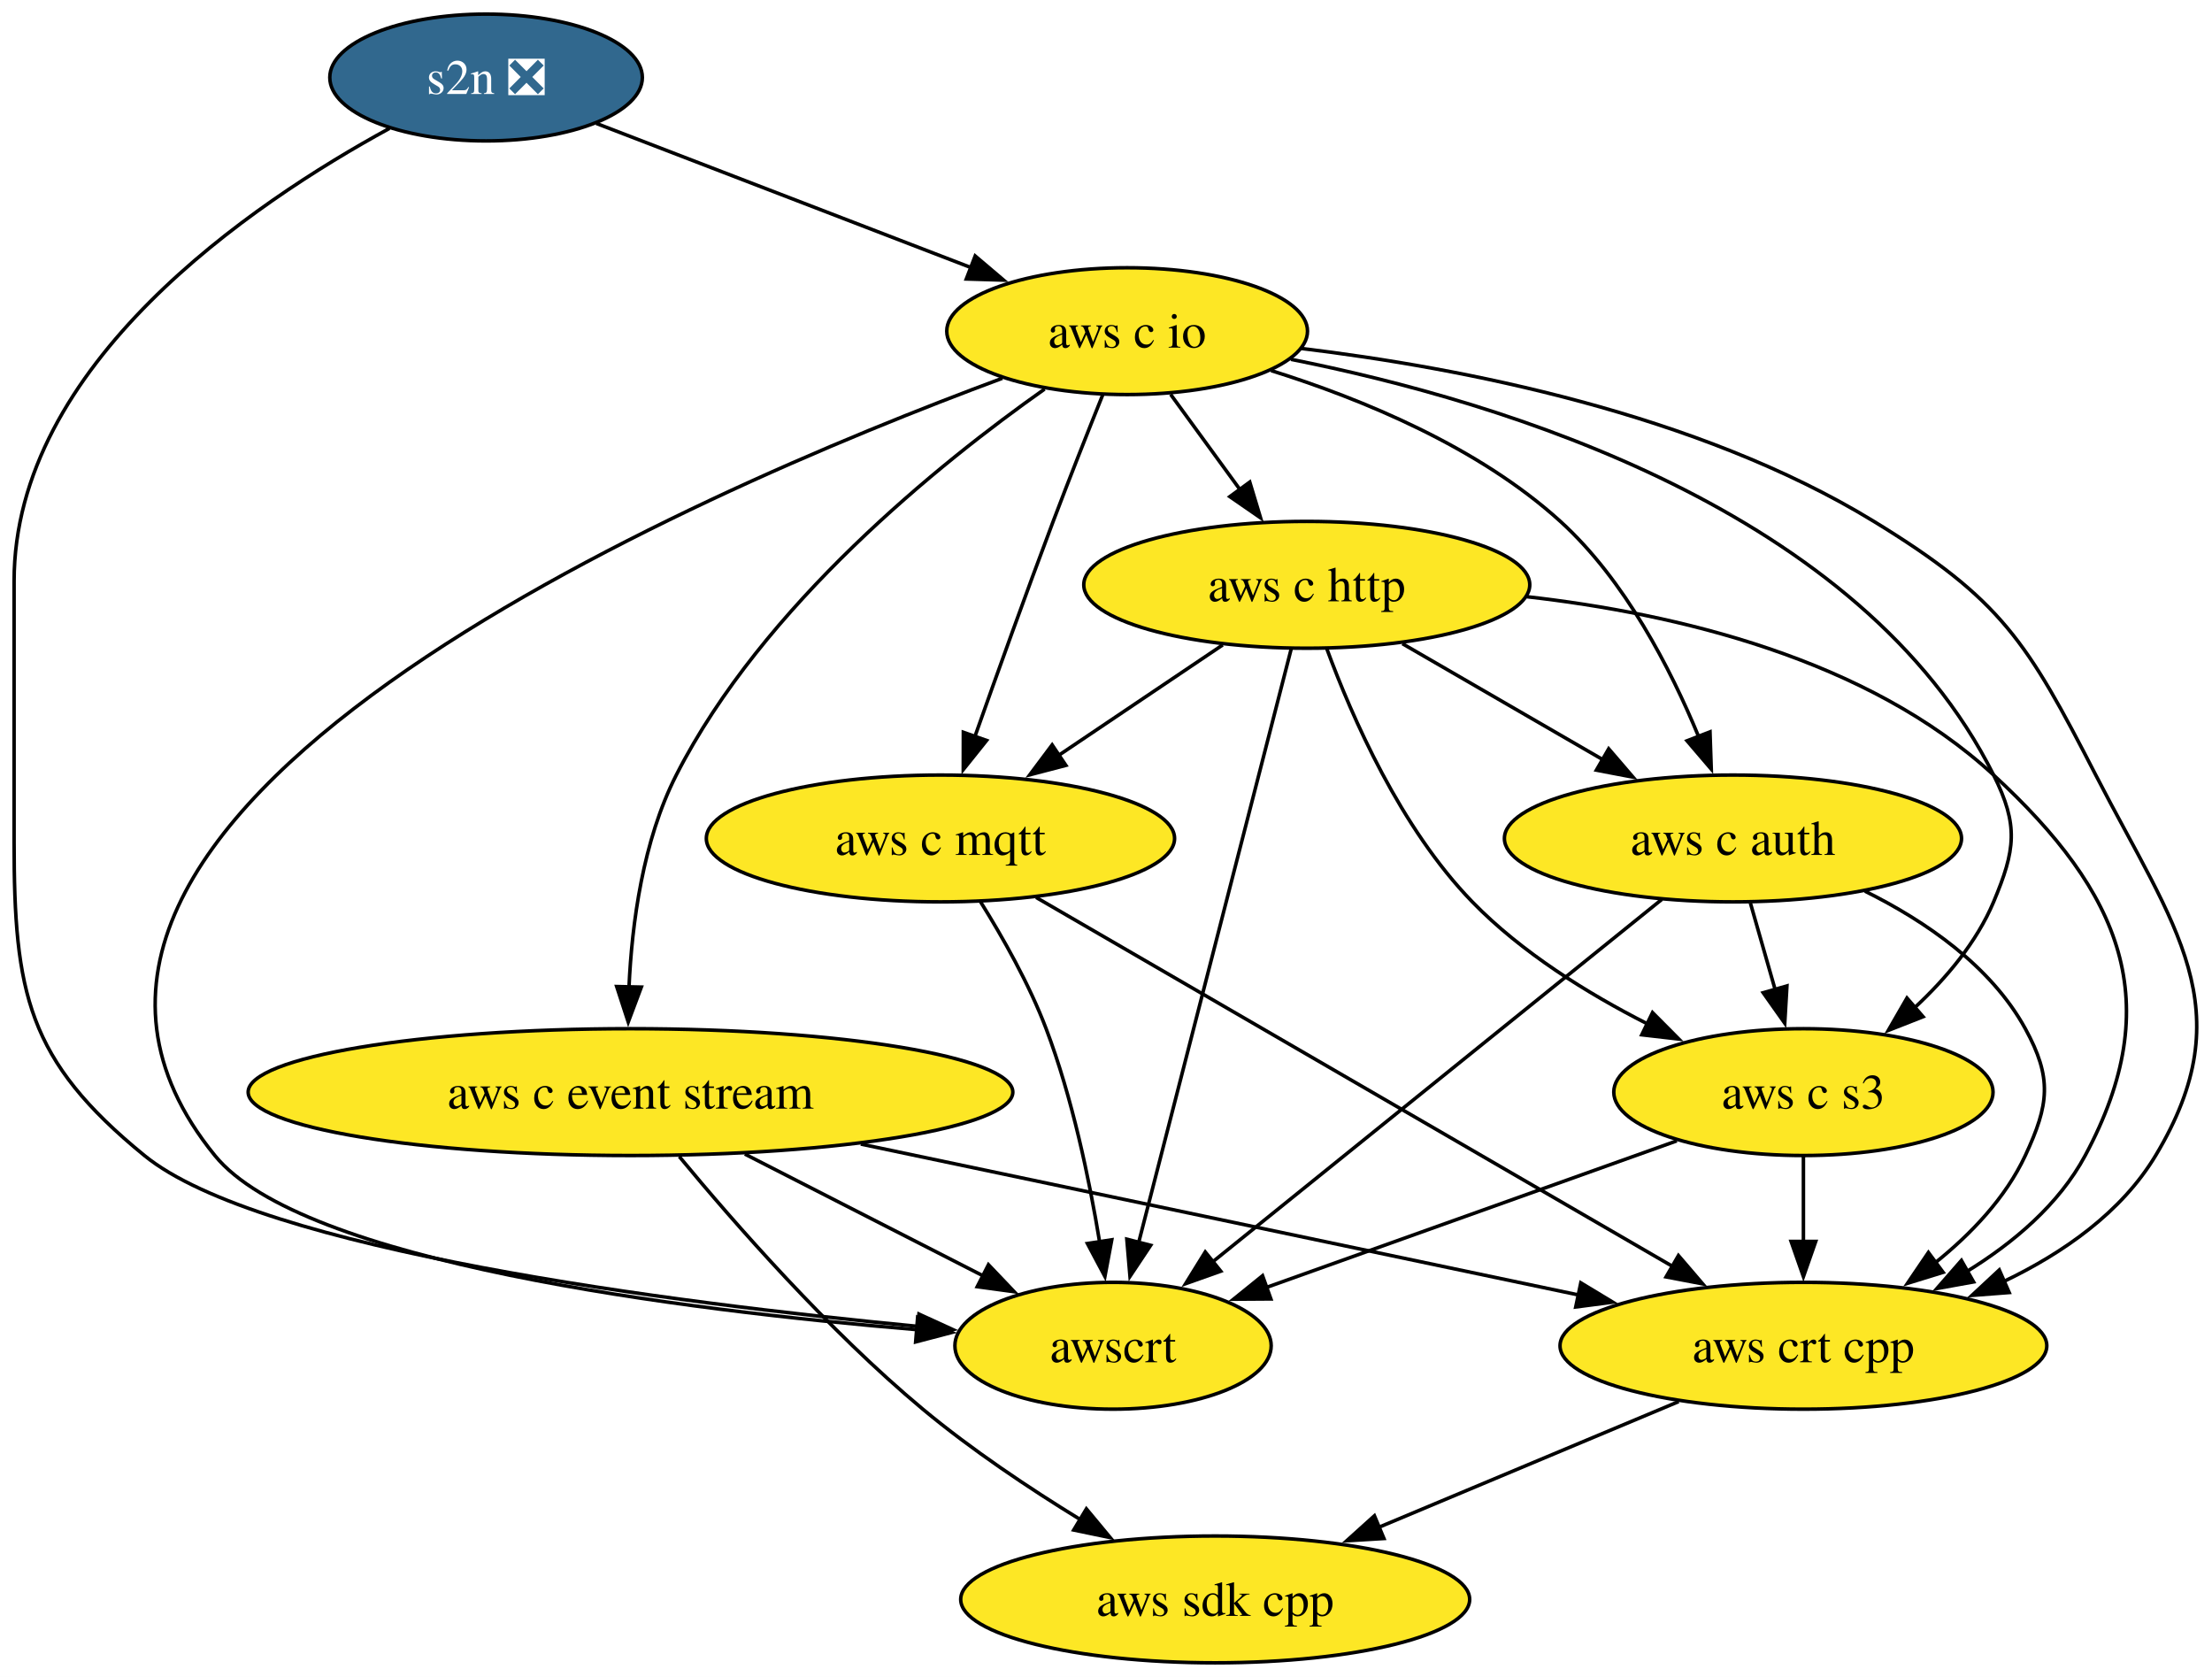
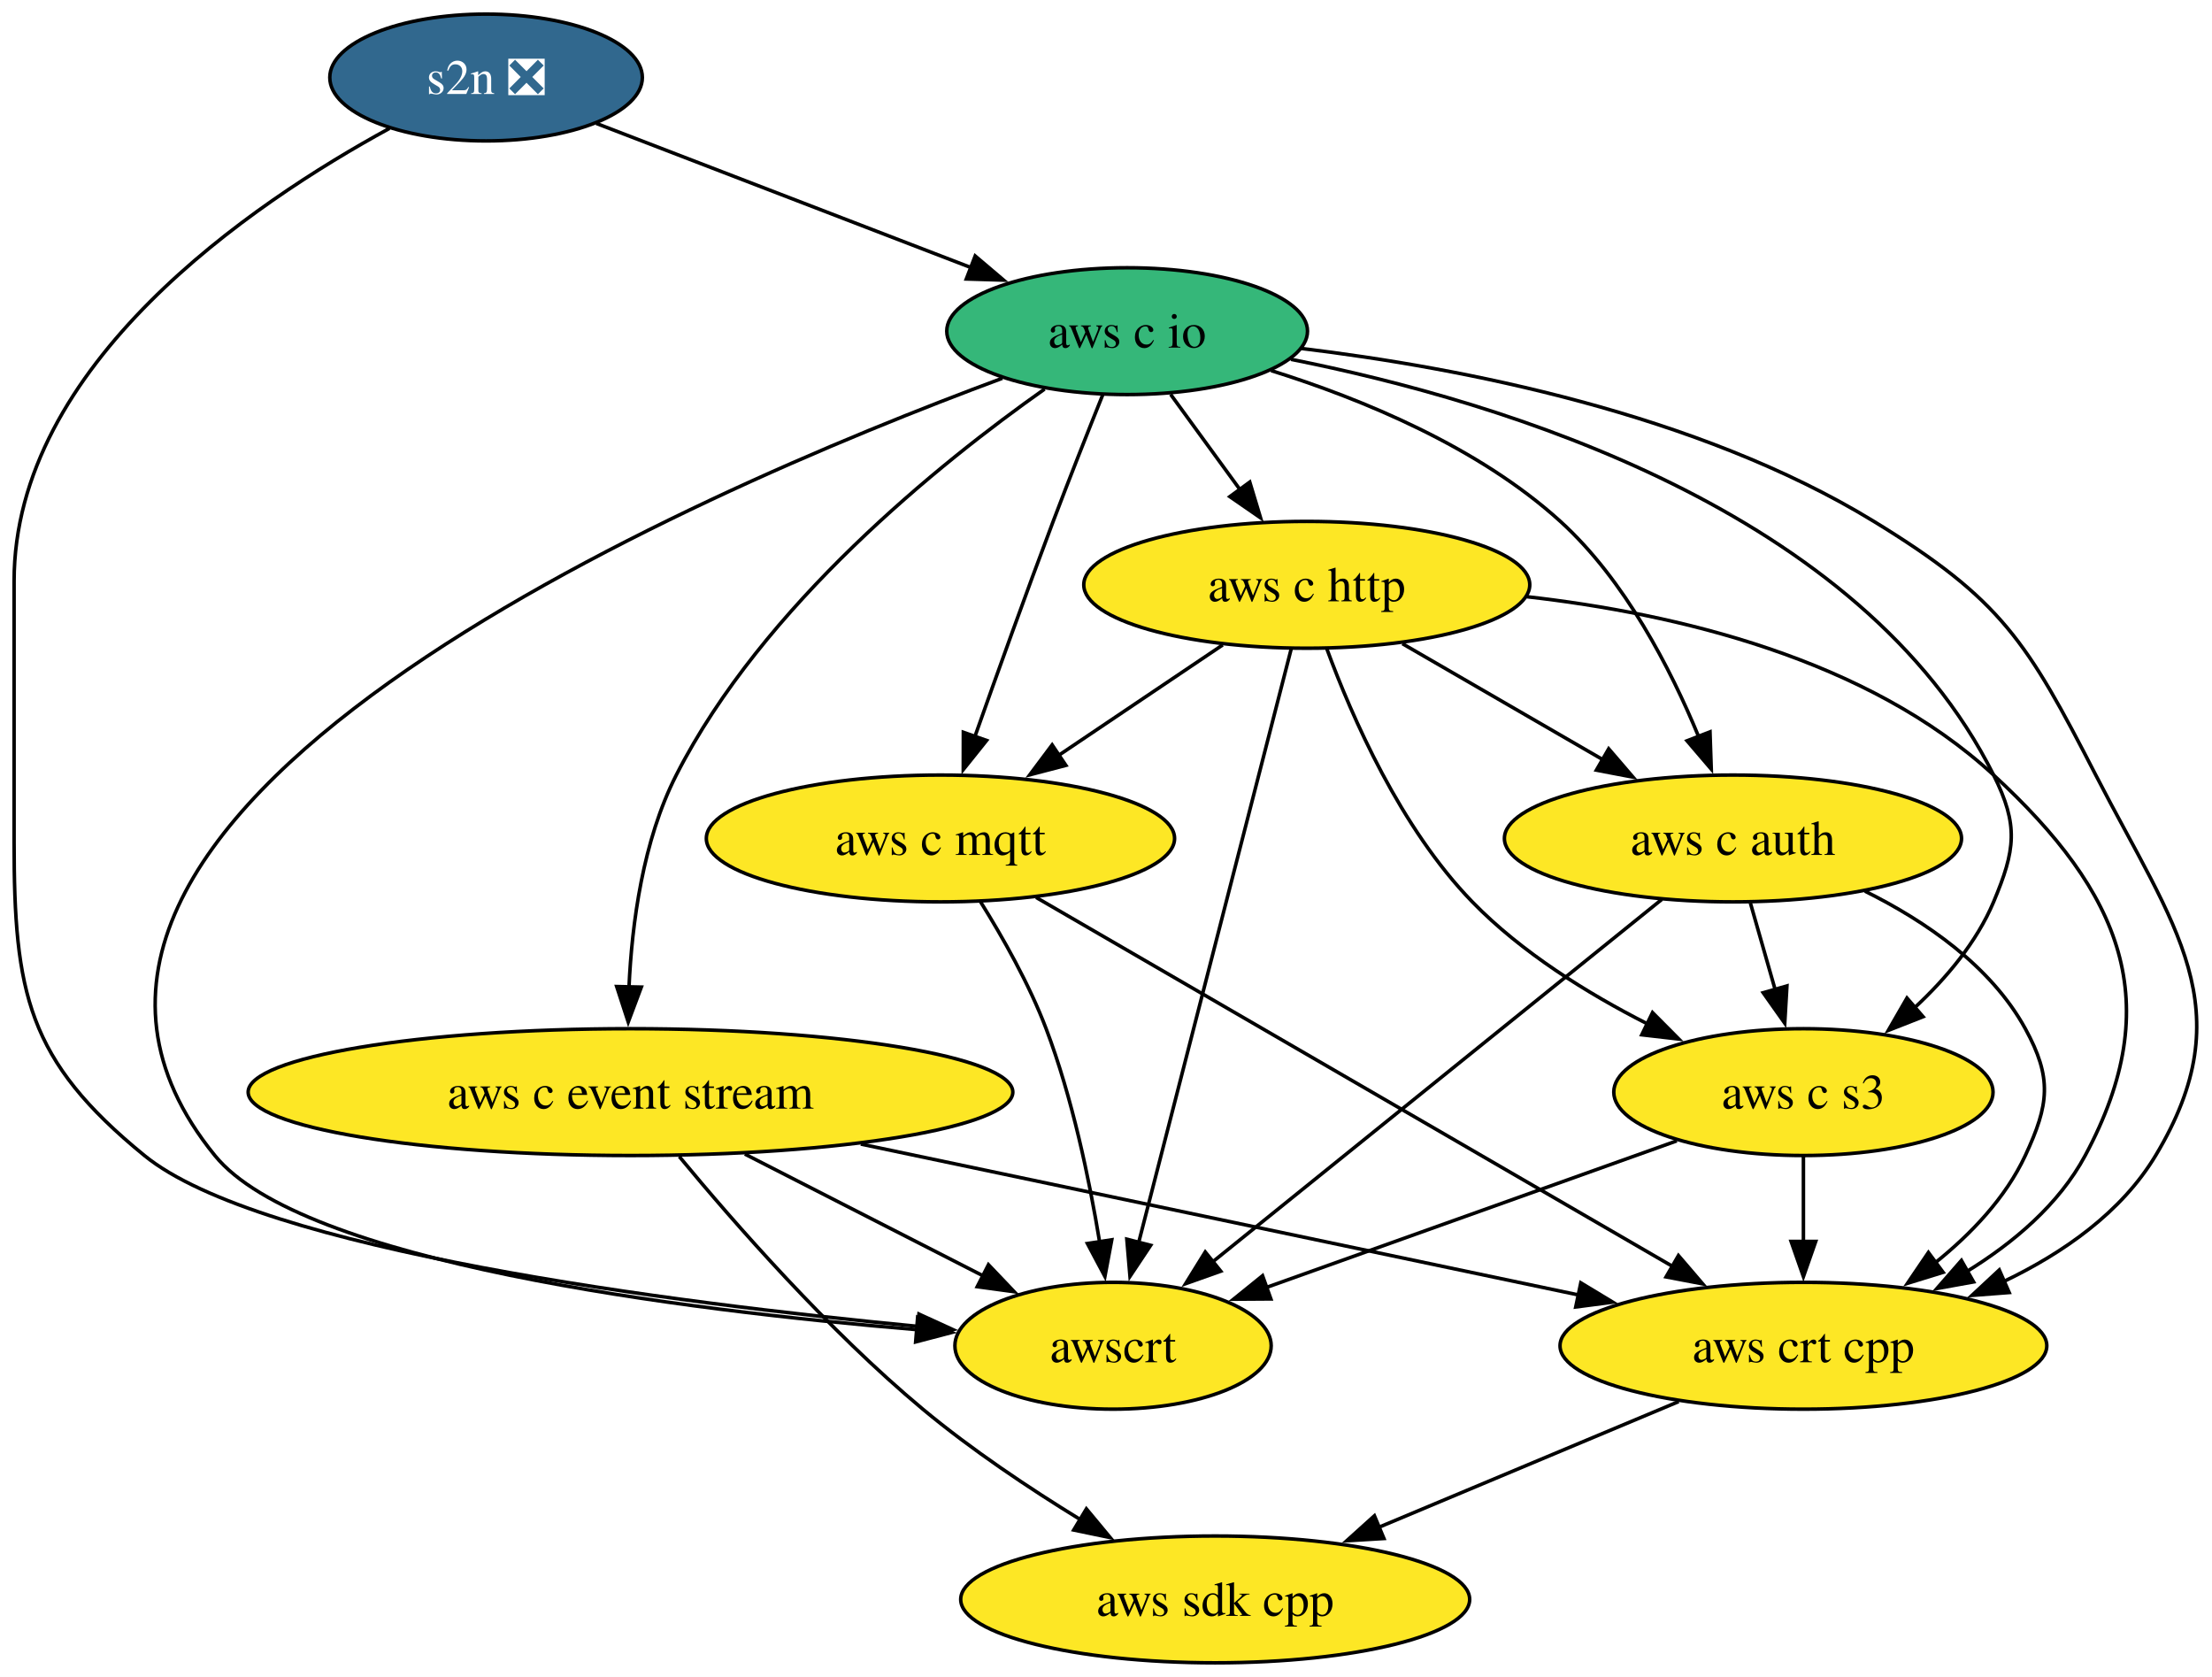
<svg xmlns="http://www.w3.org/2000/svg" xmlns:xlink="http://www.w3.org/1999/xlink" width="628pt" height="476pt" viewBox="0.00 0.00 628.00 476.00">
  <g id="graph0" class="graph" transform="scale(1 1) rotate(0) translate(4 472)">
    <polygon fill="white" stroke="none" points="-4,4 -4,-472 624.36,-472 624.36,4 -4,4" />
    <g id="node1" class="node">
      <g id="a_node1">
        <a xlink:href="https://github.com/conda-forge/aws-sdk-cpp-feedstock" xlink:title="aws sdk cpp">
          <ellipse fill="#fde725" stroke="black" cx="341" cy="-18" rx="72.25" ry="18" />
          <text xml:space="preserve" text-anchor="middle" x="341" y="-13.32" font-family="Times,serif" font-size="14.00">aws sdk cpp</text>
        </a>
      </g>
    </g>
    <g id="node2" class="node">
      <g id="a_node2">
        <a xlink:href="https://github.com/conda-forge/aws-c-event-stream-feedstock" xlink:title="aws c event stream">
          <ellipse fill="#fde725" stroke="black" cx="175" cy="-162" rx="108.55" ry="18" />
          <text xml:space="preserve" text-anchor="middle" x="175" y="-157.32" font-family="Times,serif" font-size="14.00">aws c event stream</text>
        </a>
      </g>
    </g>
    <g id="edge1" class="edge">
      <path fill="none" stroke="black" d="M188.85,-143.71C204.47,-124.83 231.21,-94.31 258,-72 271.77,-60.53 288.18,-49.57 302.76,-40.63" />
      <polygon fill="black" stroke="black" points="304.43,-43.7 311.2,-35.55 300.83,-37.7 304.43,-43.7" />
    </g>
    <g id="node3" class="node">
      <g id="a_node3">
        <a xlink:href="https://github.com/conda-forge/aws-crt-cpp-feedstock" xlink:title="aws crt cpp">
          <ellipse fill="#fde725" stroke="black" cx="508" cy="-90" rx="69.1" ry="18" />
          <text xml:space="preserve" text-anchor="middle" x="508" y="-85.33" font-family="Times,serif" font-size="14.00">aws crt cpp</text>
        </a>
      </g>
    </g>
    <g id="edge2" class="edge">
      <path fill="none" stroke="black" d="M240.39,-147.25C299.47,-134.84 385.88,-116.67 444.4,-104.37" />
      <polygon fill="black" stroke="black" points="444.8,-107.86 453.87,-102.38 443.36,-101.01 444.8,-107.86" />
    </g>
    <g id="node4" class="node">
      <g id="a_node4">
        <a xlink:href="https://github.com/conda-forge/awscrt-feedstock" xlink:title="awscrt">
          <ellipse fill="#fde725" stroke="black" cx="312" cy="-90" rx="44.9" ry="18" />
          <text xml:space="preserve" text-anchor="middle" x="312" y="-85.33" font-family="Times,serif" font-size="14.00">awscrt</text>
        </a>
      </g>
    </g>
    <g id="edge3" class="edge">
      <path fill="none" stroke="black" d="M207.47,-144.41C227.77,-134.04 253.99,-120.64 275.08,-109.86" />
      <polygon fill="black" stroke="black" points="276.63,-113.01 283.94,-105.34 273.44,-106.77 276.63,-113.01" />
    </g>
    <g id="edge4" class="edge">
      <path fill="none" stroke="black" d="M472.58,-74.15C447.73,-63.74 414.26,-49.71 387.3,-38.41" />
      <polygon fill="black" stroke="black" points="388.91,-35.29 378.34,-34.65 386.21,-41.74 388.91,-35.29" />
    </g>
    <g id="node5" class="node">
      <g id="a_node5">
        <a xlink:href="https://github.com/conda-forge/s2n-feedstock/pull/165" xlink:title="s2n ❎">
          <ellipse fill="#31688e" stroke="black" cx="134" cy="-450" rx="44.37" ry="18" />
          <text xml:space="preserve" text-anchor="middle" x="134" y="-445.32" font-family="Times,serif" font-size="14.00" fill="white">s2n ❎</text>
        </a>
      </g>
    </g>
    <g id="edge5" class="edge">
      <path fill="none" stroke="black" d="M106.56,-435.55C67.36,-414.19 0,-368.52 0,-307 0,-307 0,-307 0,-233 0,-190.16 3.79,-171.06 37,-144 69.99,-117.13 186.39,-102.23 256.74,-95.49" />
      <polygon fill="black" stroke="black" points="256.9,-98.99 266.54,-94.58 256.26,-92.02 256.9,-98.99" />
    </g>
    <g id="node6" class="node">
      <g id="a_node6">
        <a xlink:href="https://github.com/conda-forge/aws-c-io-feedstock" xlink:title="aws c io">
-           <ellipse fill="#fde725" stroke="black" cx="316" cy="-378" rx="51.21" ry="18" />
+           <ellipse fill="#35b779" stroke="black" cx="316" cy="-378" rx="51.21" ry="18" />
          <text xml:space="preserve" text-anchor="middle" x="316" y="-373.32" font-family="Times,serif" font-size="14.00">aws c io</text>
        </a>
      </g>
    </g>
    <g id="edge6" class="edge">
      <path fill="none" stroke="black" d="M165.29,-436.97C194.6,-425.69 238.71,-408.73 271.64,-396.06" />
      <polygon fill="black" stroke="black" points="272.86,-399.34 280.93,-392.49 270.34,-392.81 272.86,-399.34" />
    </g>
    <g id="edge7" class="edge">
      <path fill="none" stroke="black" d="M292.57,-361.56C262.85,-340.6 212.53,-300.16 188,-252 178.51,-233.37 175.39,-209.88 174.57,-191.71" />
      <polygon fill="black" stroke="black" points="178.08,-191.81 174.36,-181.89 171.08,-191.97 178.08,-191.81" />
    </g>
    <g id="edge8" class="edge">
      <path fill="none" stroke="black" d="M365.53,-373.08C410.69,-367.62 477.82,-354.66 528,-324 564.28,-301.83 571.54,-289.81 591,-252 613.24,-208.8 633.05,-185.63 608,-144 598.27,-127.83 581.76,-116.33 564.93,-108.27" />
      <polygon fill="black" stroke="black" points="566.42,-105.11 555.85,-104.3 563.61,-111.52 566.42,-105.11" />
    </g>
    <g id="edge9" class="edge">
      <path fill="none" stroke="black" d="M280.58,-364.63C192.95,-332.18 -21.44,-240.42 57,-144 81.65,-113.7 189.15,-100.16 256.46,-94.56" />
      <polygon fill="black" stroke="black" points="256.52,-98.06 266.21,-93.78 255.96,-91.09 256.52,-98.06" />
    </g>
    <g id="node7" class="node">
      <g id="a_node7">
        <a xlink:href="https://github.com/conda-forge/aws-c-http-feedstock" xlink:title="aws c http">
          <ellipse fill="#fde725" stroke="black" cx="367" cy="-306" rx="63.31" ry="18" />
          <text xml:space="preserve" text-anchor="middle" x="367" y="-301.32" font-family="Times,serif" font-size="14.00">aws c http</text>
        </a>
      </g>
    </g>
    <g id="edge10" class="edge">
      <path fill="none" stroke="black" d="M328.35,-360.05C334.3,-351.89 341.56,-341.91 348.19,-332.82" />
      <polygon fill="black" stroke="black" points="350.82,-335.16 353.88,-325.01 345.16,-331.03 350.82,-335.16" />
    </g>
    <g id="node8" class="node">
      <g id="a_node8">
        <a xlink:href="https://github.com/conda-forge/aws-c-mqtt-feedstock" xlink:title="aws c mqtt">
          <ellipse fill="#fde725" stroke="black" cx="263" cy="-234" rx="66.47" ry="18" />
          <text xml:space="preserve" text-anchor="middle" x="263" y="-229.32" font-family="Times,serif" font-size="14.00">aws c mqtt</text>
        </a>
      </g>
    </g>
    <g id="edge11" class="edge">
      <path fill="none" stroke="black" d="M309.05,-359.87C304.89,-349.52 299.55,-336.04 295,-324 287.29,-303.59 278.96,-280.38 272.73,-262.79" />
      <polygon fill="black" stroke="black" points="276.1,-261.82 269.48,-253.55 269.5,-264.14 276.1,-261.82" />
    </g>
    <g id="node9" class="node">
      <g id="a_node9">
        <a xlink:href="https://github.com/conda-forge/aws-c-auth-feedstock" xlink:title="aws c auth">
          <ellipse fill="#fde725" stroke="black" cx="488" cy="-234" rx="64.89" ry="18" />
          <text xml:space="preserve" text-anchor="middle" x="488" y="-229.32" font-family="Times,serif" font-size="14.00">aws c auth</text>
        </a>
      </g>
    </g>
    <g id="edge12" class="edge">
      <path fill="none" stroke="black" d="M356.88,-366.81C382.83,-358.69 415.76,-345.1 439,-324 457.34,-307.35 470.3,-282.18 478.27,-262.86" />
      <polygon fill="black" stroke="black" points="481.48,-264.26 481.84,-253.67 474.96,-261.72 481.48,-264.26" />
    </g>
    <g id="node10" class="node">
      <g id="a_node10">
        <a xlink:href="https://github.com/conda-forge/aws-c-s3-feedstock" xlink:title="aws c s3">
          <ellipse fill="#fde725" stroke="black" cx="508" cy="-162" rx="53.84" ry="18" />
          <text xml:space="preserve" text-anchor="middle" x="508" y="-157.32" font-family="Times,serif" font-size="14.00">aws c s3</text>
        </a>
      </g>
    </g>
    <g id="edge13" class="edge">
      <path fill="none" stroke="black" d="M362.52,-370C422.74,-358.04 524.4,-327.2 562,-252 569.16,-237.69 568.19,-230.75 562,-216 557.18,-204.53 548.54,-194.29 539.56,-185.94" />
      <polygon fill="black" stroke="black" points="541.97,-183.4 532.1,-179.52 537.4,-188.7 541.97,-183.4" />
    </g>
    <g id="edge14" class="edge">
      <path fill="none" stroke="black" d="M429.5,-302.62C471.74,-297.84 526.15,-285.05 562,-252 598.3,-218.53 611.36,-187.5 588,-144 580.52,-130.06 567.58,-119.17 554.26,-110.99" />
      <polygon fill="black" stroke="black" points="556.31,-108.13 545.89,-106.25 552.86,-114.22 556.31,-108.13" />
    </g>
    <g id="edge15" class="edge">
      <path fill="none" stroke="black" d="M362.59,-287.85C353.14,-251.07 330.84,-164.29 319.26,-119.24" />
      <polygon fill="black" stroke="black" points="322.68,-118.51 316.81,-109.7 315.91,-120.25 322.68,-118.51" />
    </g>
    <g id="edge16" class="edge">
      <path fill="none" stroke="black" d="M343.14,-288.94C329.23,-279.58 311.49,-267.64 296.23,-257.37" />
      <polygon fill="black" stroke="black" points="298.61,-254.75 288.36,-252.07 294.71,-260.56 298.61,-254.75" />
    </g>
    <g id="edge17" class="edge">
      <path fill="none" stroke="black" d="M394.15,-289.29C410.97,-279.56 432.78,-266.95 451.14,-256.32" />
      <polygon fill="black" stroke="black" points="452.72,-259.45 459.63,-251.41 449.22,-253.39 452.72,-259.45" />
    </g>
    <g id="edge18" class="edge">
      <path fill="none" stroke="black" d="M372.71,-287.79C379.85,-268.42 393.65,-236.92 414,-216 427.96,-201.65 446.63,-190.05 463.66,-181.4" />
      <polygon fill="black" stroke="black" points="465.16,-184.57 472.63,-177.06 462.11,-178.27 465.16,-184.57" />
    </g>
    <g id="edge19" class="edge">
      <path fill="none" stroke="black" d="M290.16,-217.26C334.21,-191.72 421.34,-141.23 471.01,-112.44" />
      <polygon fill="black" stroke="black" points="472.52,-115.61 479.41,-107.57 469.01,-109.55 472.52,-115.61" />
    </g>
    <g id="edge20" class="edge">
      <path fill="none" stroke="black" d="M274.4,-215.99C280.7,-205.9 288.2,-192.65 293,-180 300.42,-160.44 305.25,-137.3 308.18,-119.51" />
      <polygon fill="black" stroke="black" points="311.64,-120.08 309.69,-109.67 304.72,-119.02 311.64,-120.08" />
    </g>
    <g id="edge21" class="edge">
      <path fill="none" stroke="black" d="M525.47,-219.04C542.6,-210.55 561.22,-197.84 571,-180 578.69,-165.97 577.75,-158.51 571,-144 565.4,-131.97 555.58,-121.7 545.34,-113.49" />
      <polygon fill="black" stroke="black" points="547.66,-110.85 537.54,-107.72 543.49,-116.48 547.66,-110.85" />
    </g>
    <g id="edge22" class="edge">
      <path fill="none" stroke="black" d="M467.81,-216.71C436.48,-191.43 376.05,-142.68 340.36,-113.88" />
      <polygon fill="black" stroke="black" points="342.58,-111.17 332.6,-107.62 338.18,-116.62 342.58,-111.17" />
    </g>
    <g id="edge23" class="edge">
      <path fill="none" stroke="black" d="M492.94,-215.7C495.08,-208.24 497.62,-199.32 500.01,-190.97" />
      <polygon fill="black" stroke="black" points="503.32,-192.14 502.7,-181.56 496.58,-190.21 503.32,-192.14" />
    </g>
    <g id="edge24" class="edge">
      <path fill="none" stroke="black" d="M508,-143.7C508,-136.41 508,-127.73 508,-119.54" />
      <polygon fill="black" stroke="black" points="511.5,-119.62 508,-109.62 504.5,-119.62 511.5,-119.62" />
    </g>
    <g id="edge25" class="edge">
      <path fill="none" stroke="black" d="M472.05,-148.16C439.1,-136.39 390.25,-118.95 355.19,-106.43" />
      <polygon fill="black" stroke="black" points="356.81,-103.29 346.21,-103.22 354.45,-109.88 356.81,-103.29" />
    </g>
  </g>
</svg>
